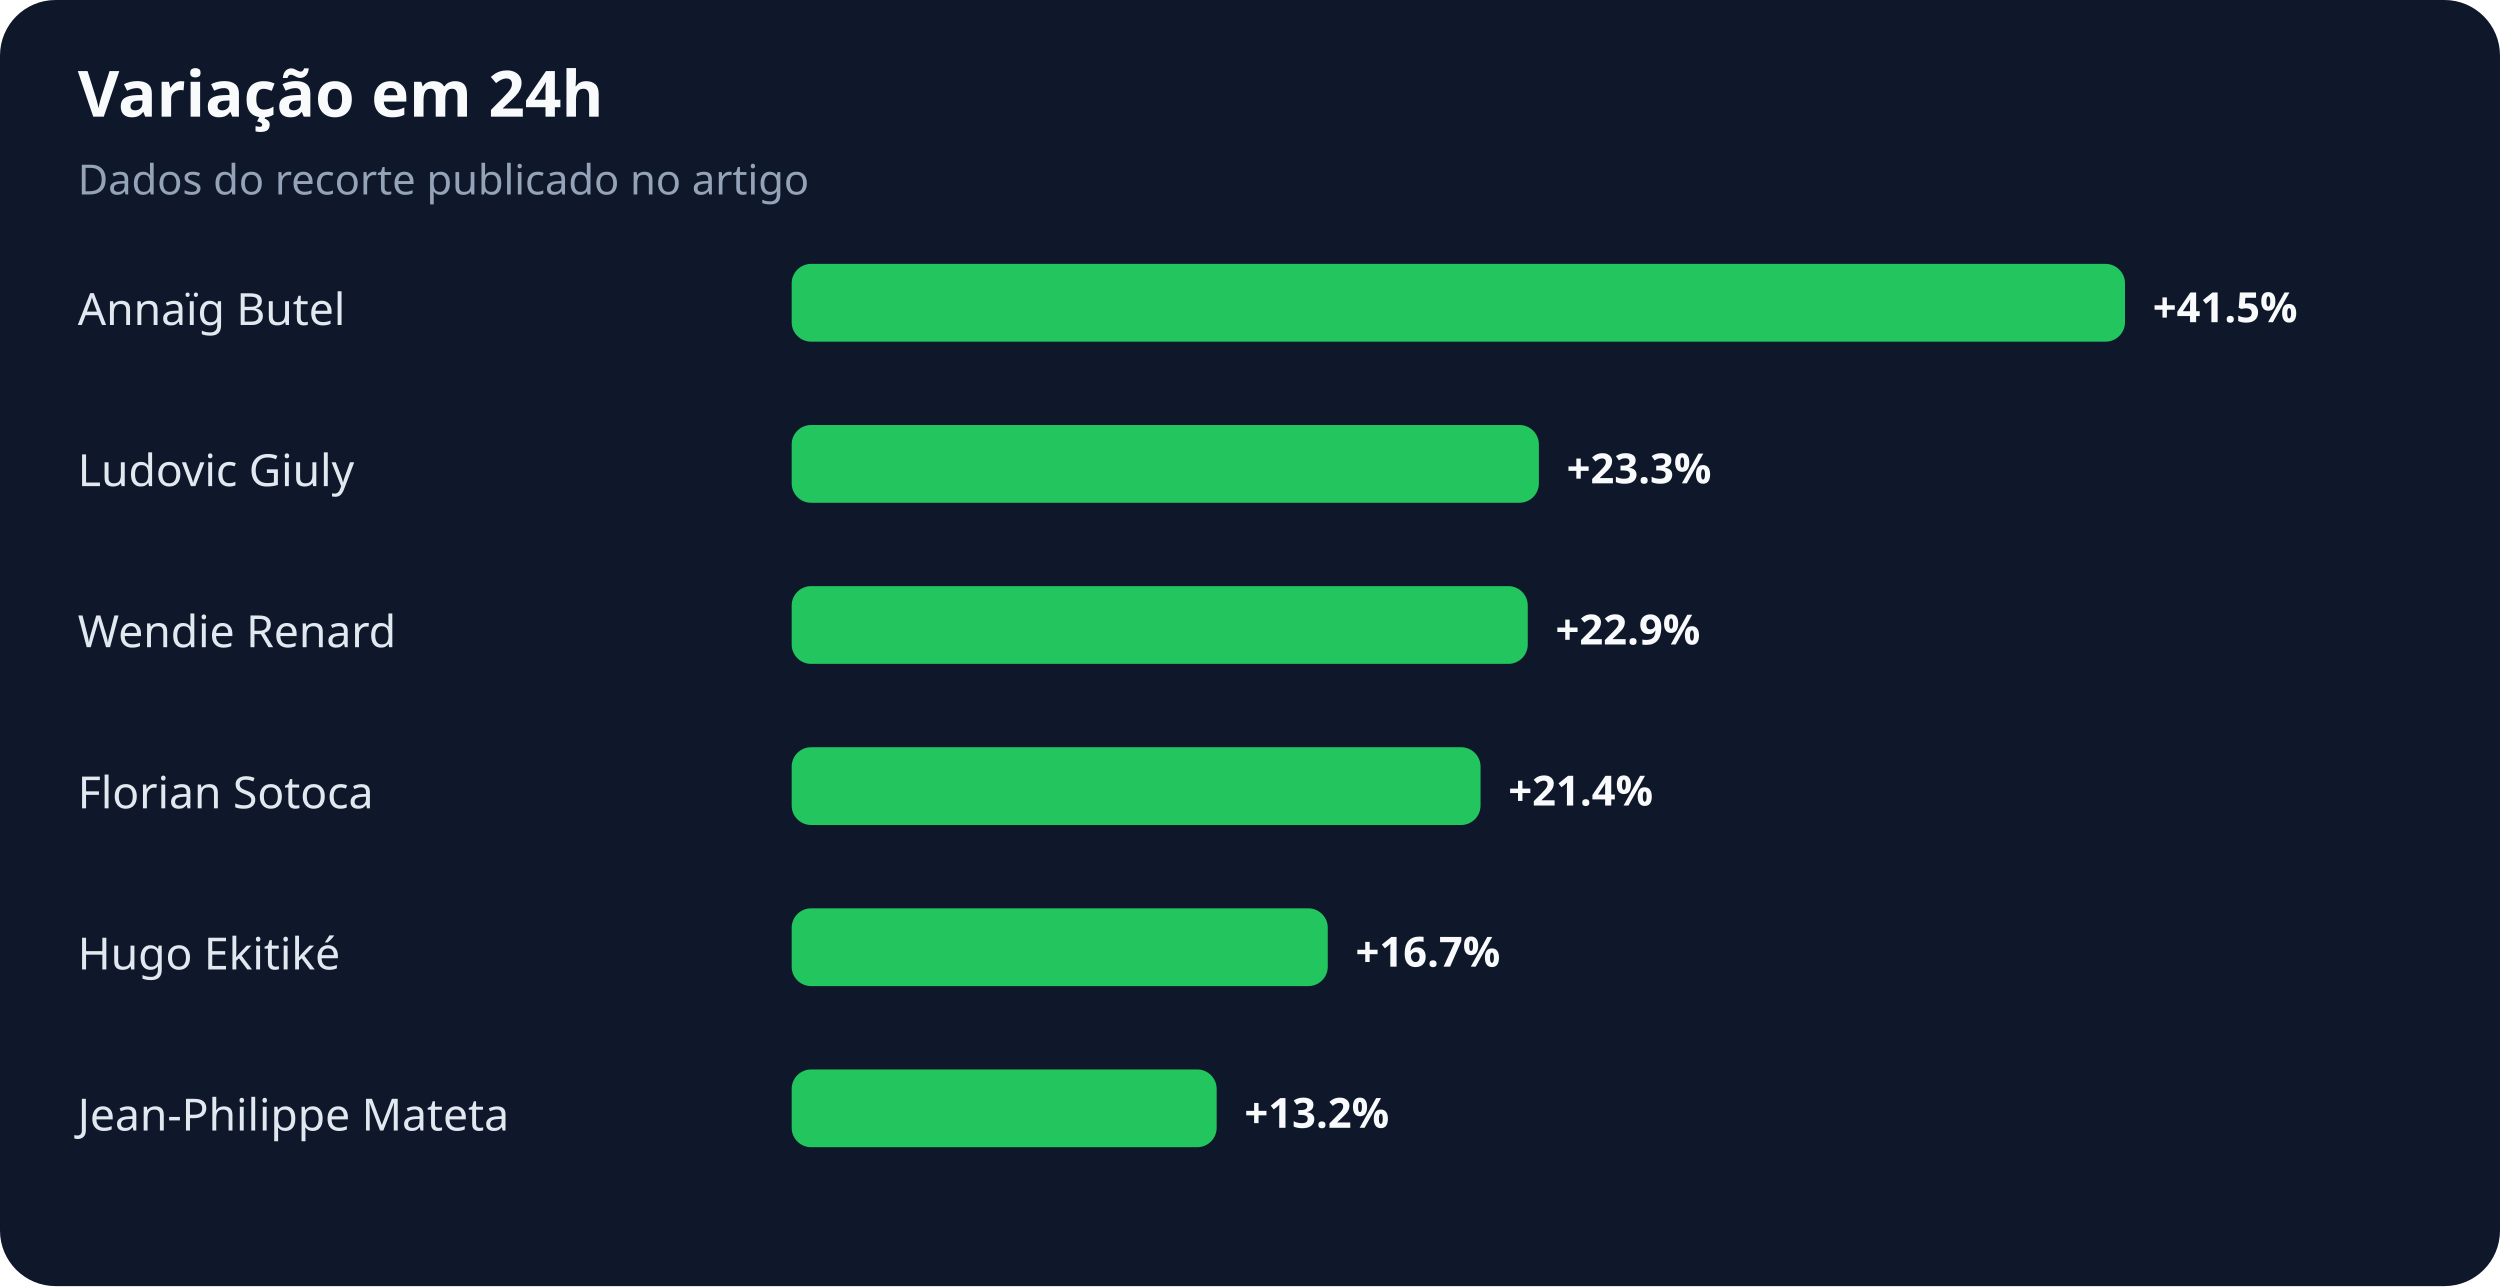
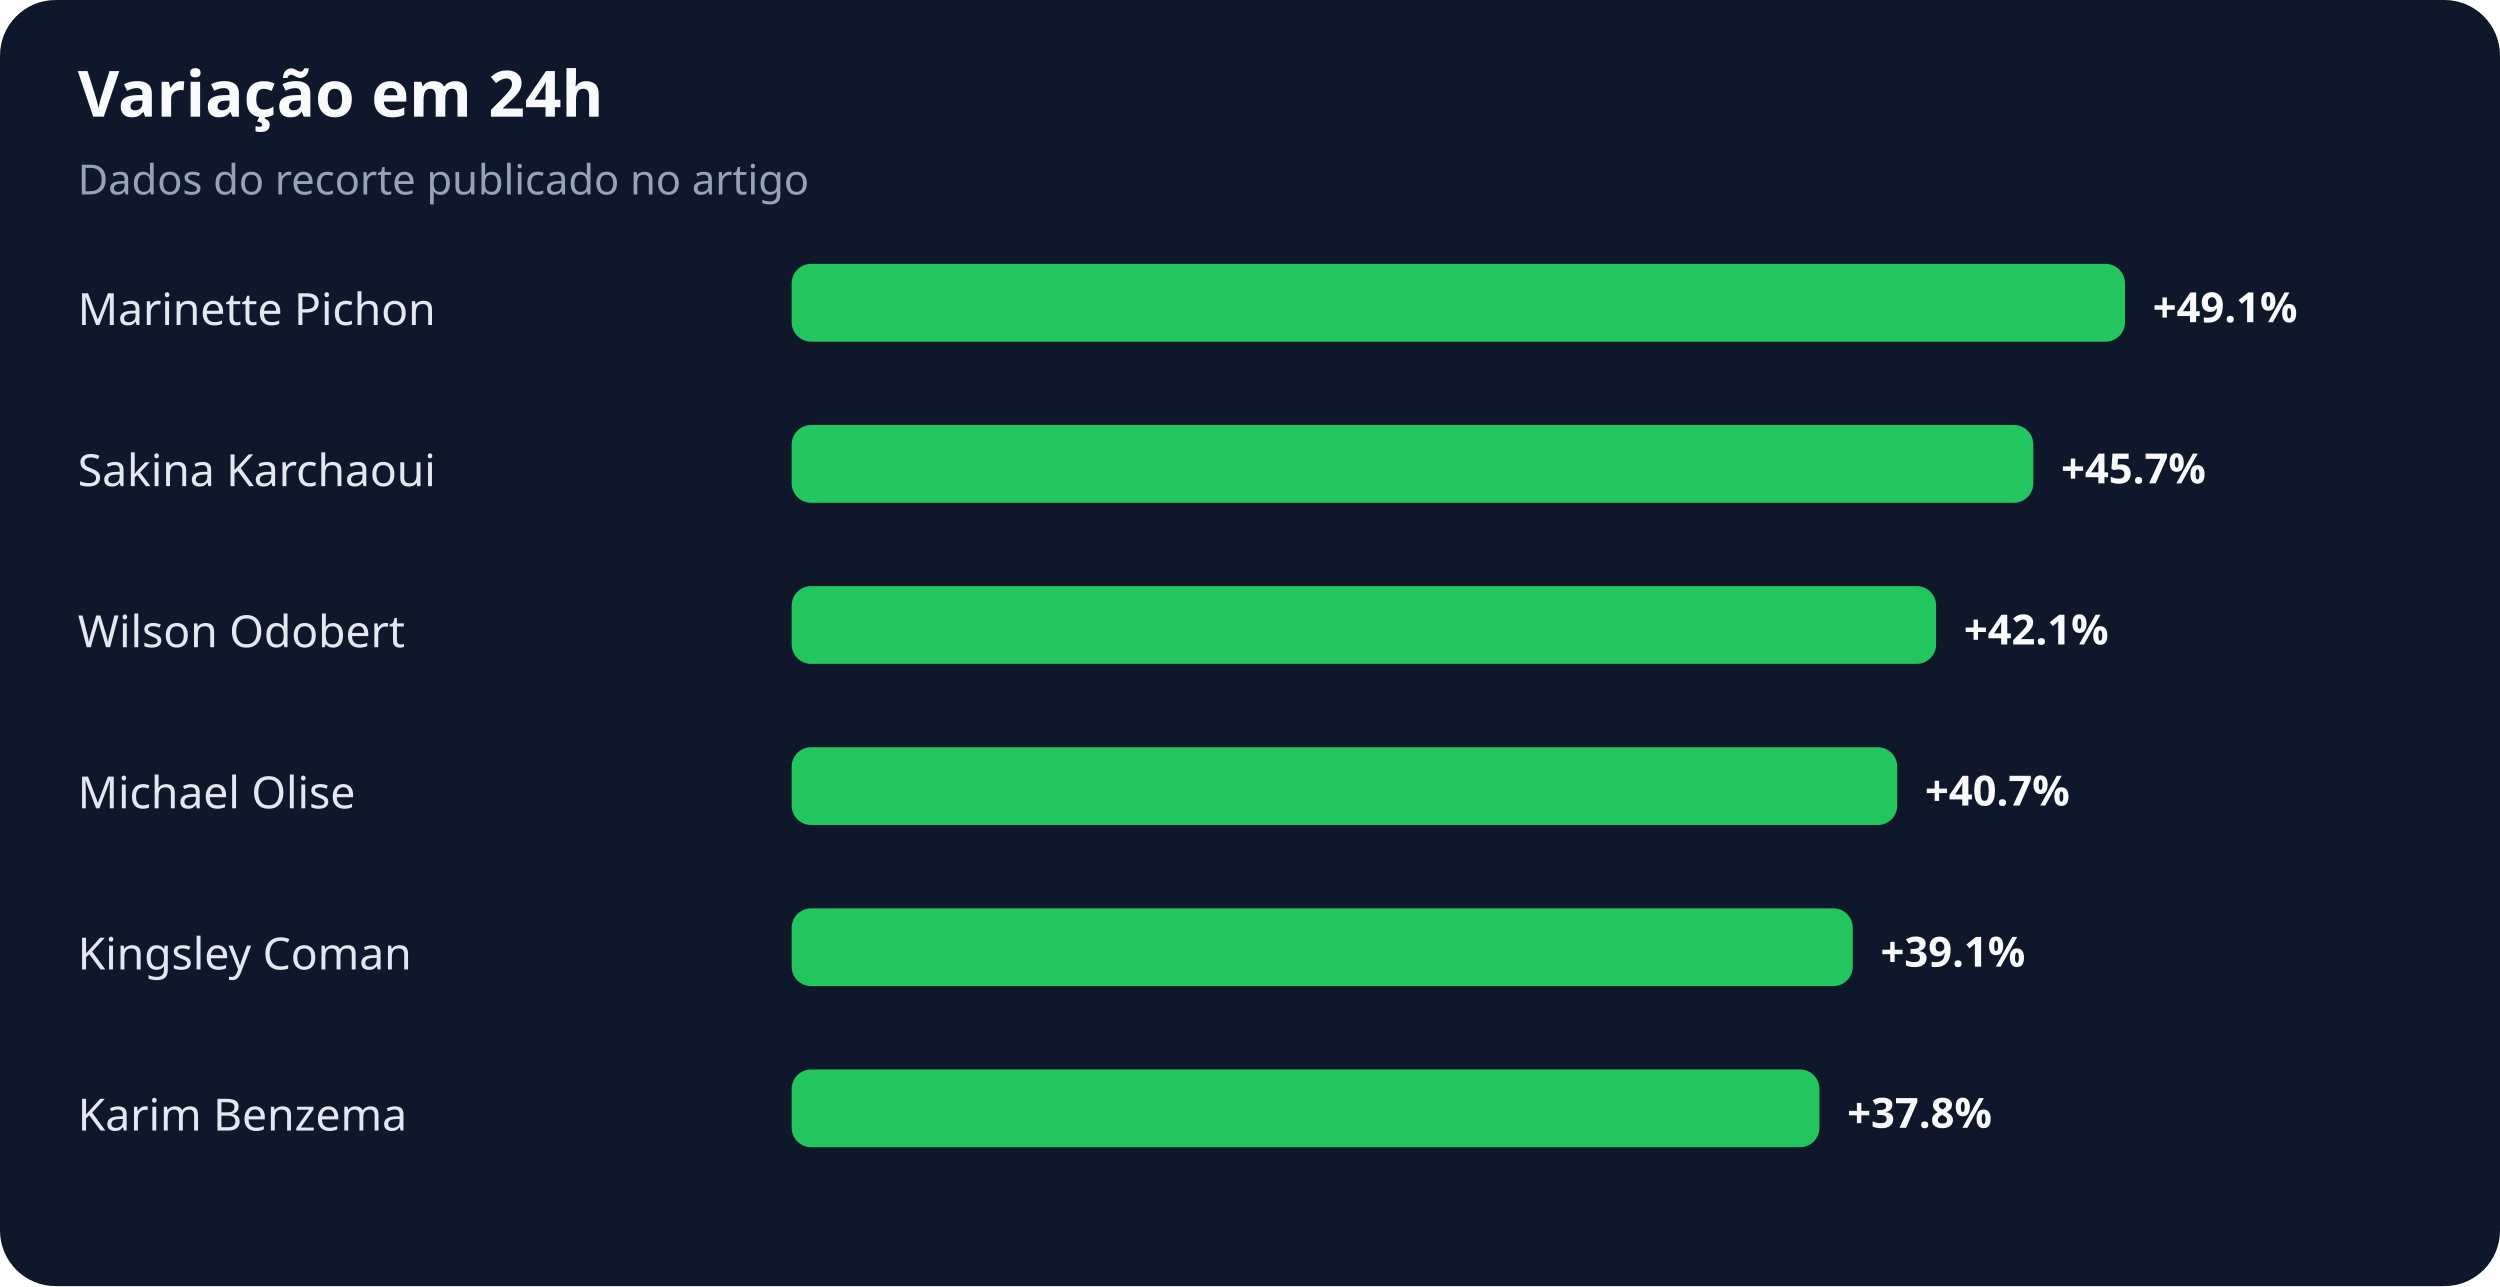
<svg xmlns="http://www.w3.org/2000/svg" width="900" height="463" viewBox="0 0 900 463" role="img" aria-labelledby="title desc">
  <rect width="100%" height="100%" rx="20" fill="#0f172a" />
  <text x="28" y="42" fill="#f8fafc" font-family="system-ui,sans-serif" font-size="23" font-weight="700">Variação em 24h</text>
  <text x="28" y="70" fill="#94a3b8" font-family="system-ui,sans-serif" font-size="15">Dados do recorte publicado no artigo</text>
-   <text x="28" y="117" fill="#e2e8f0" font-family="system-ui,sans-serif" font-size="16">Annaïg Butel</text>
+   <text x="28" y="117" fill="#e2e8f0" font-family="system-ui,sans-serif" font-size="16">Marinette Pichon</text>
  <rect x="285" y="95" width="480" height="28" rx="7" fill="#22c55e" />
-   <text x="775" y="116" fill="#f8fafc" font-family="system-ui,sans-serif" font-size="15" font-weight="700">+41.5%</text>
-   <text x="28" y="175" fill="#e2e8f0" font-family="system-ui,sans-serif" font-size="16">Ludovic Giuly</text>
-   <rect x="285" y="153" width="269" height="28" rx="7" fill="#22c55e" />
-   <text x="564" y="174" fill="#f8fafc" font-family="system-ui,sans-serif" font-size="15" font-weight="700">+23.3%</text>
-   <text x="28" y="233" fill="#e2e8f0" font-family="system-ui,sans-serif" font-size="16">Wendie Renard</text>
-   <rect x="285" y="211" width="265" height="28" rx="7" fill="#22c55e" />
-   <text x="560" y="232" fill="#f8fafc" font-family="system-ui,sans-serif" font-size="15" font-weight="700">+22.9%</text>
-   <text x="28" y="291" fill="#e2e8f0" font-family="system-ui,sans-serif" font-size="16">Florian Sotoca</text>
-   <rect x="285" y="269" width="248" height="28" rx="7" fill="#22c55e" />
-   <text x="543" y="290" fill="#f8fafc" font-family="system-ui,sans-serif" font-size="15" font-weight="700">+21.4%</text>
-   <text x="28" y="349" fill="#e2e8f0" font-family="system-ui,sans-serif" font-size="16">Hugo Ekitiké</text>
-   <rect x="285" y="327" width="193" height="28" rx="7" fill="#22c55e" />
-   <text x="488" y="348" fill="#f8fafc" font-family="system-ui,sans-serif" font-size="15" font-weight="700">+16.7%</text>
-   <text x="28" y="407" fill="#e2e8f0" font-family="system-ui,sans-serif" font-size="16">Jean-Philippe Mateta</text>
-   <rect x="285" y="385" width="153" height="28" rx="7" fill="#22c55e" />
-   <text x="448" y="406" fill="#f8fafc" font-family="system-ui,sans-serif" font-size="15" font-weight="700">+13.2%</text>
+   <text x="775" y="116" fill="#f8fafc" font-family="system-ui,sans-serif" font-size="15" font-weight="700">+49.1%</text>
+   <text x="28" y="175" fill="#e2e8f0" font-family="system-ui,sans-serif" font-size="16">Sakina Karchaoui</text>
+   <rect x="285" y="153" width="447" height="28" rx="7" fill="#22c55e" />
+   <text x="742" y="174" fill="#f8fafc" font-family="system-ui,sans-serif" font-size="15" font-weight="700">+45.7%</text>
+   <text x="28" y="233" fill="#e2e8f0" font-family="system-ui,sans-serif" font-size="16">Wilson Odobert</text>
+   <rect x="285" y="211" width="412" height="28" rx="7" fill="#22c55e" />
+   <text x="707" y="232" fill="#f8fafc" font-family="system-ui,sans-serif" font-size="15" font-weight="700">+42.1%</text>
+   <text x="28" y="291" fill="#e2e8f0" font-family="system-ui,sans-serif" font-size="16">Michael Olise</text>
+   <rect x="285" y="269" width="398" height="28" rx="7" fill="#22c55e" />
+   <text x="693" y="290" fill="#f8fafc" font-family="system-ui,sans-serif" font-size="15" font-weight="700">+40.7%</text>
+   <text x="28" y="349" fill="#e2e8f0" font-family="system-ui,sans-serif" font-size="16">Kingsley Coman</text>
+   <rect x="285" y="327" width="382" height="28" rx="7" fill="#22c55e" />
+   <text x="677" y="348" fill="#f8fafc" font-family="system-ui,sans-serif" font-size="15" font-weight="700">+39.1%</text>
+   <text x="28" y="407" fill="#e2e8f0" font-family="system-ui,sans-serif" font-size="16">Karim Benzema</text>
+   <rect x="285" y="385" width="370" height="28" rx="7" fill="#22c55e" />
+   <text x="665" y="406" fill="#f8fafc" font-family="system-ui,sans-serif" font-size="15" font-weight="700">+37.8%</text>
</svg>
